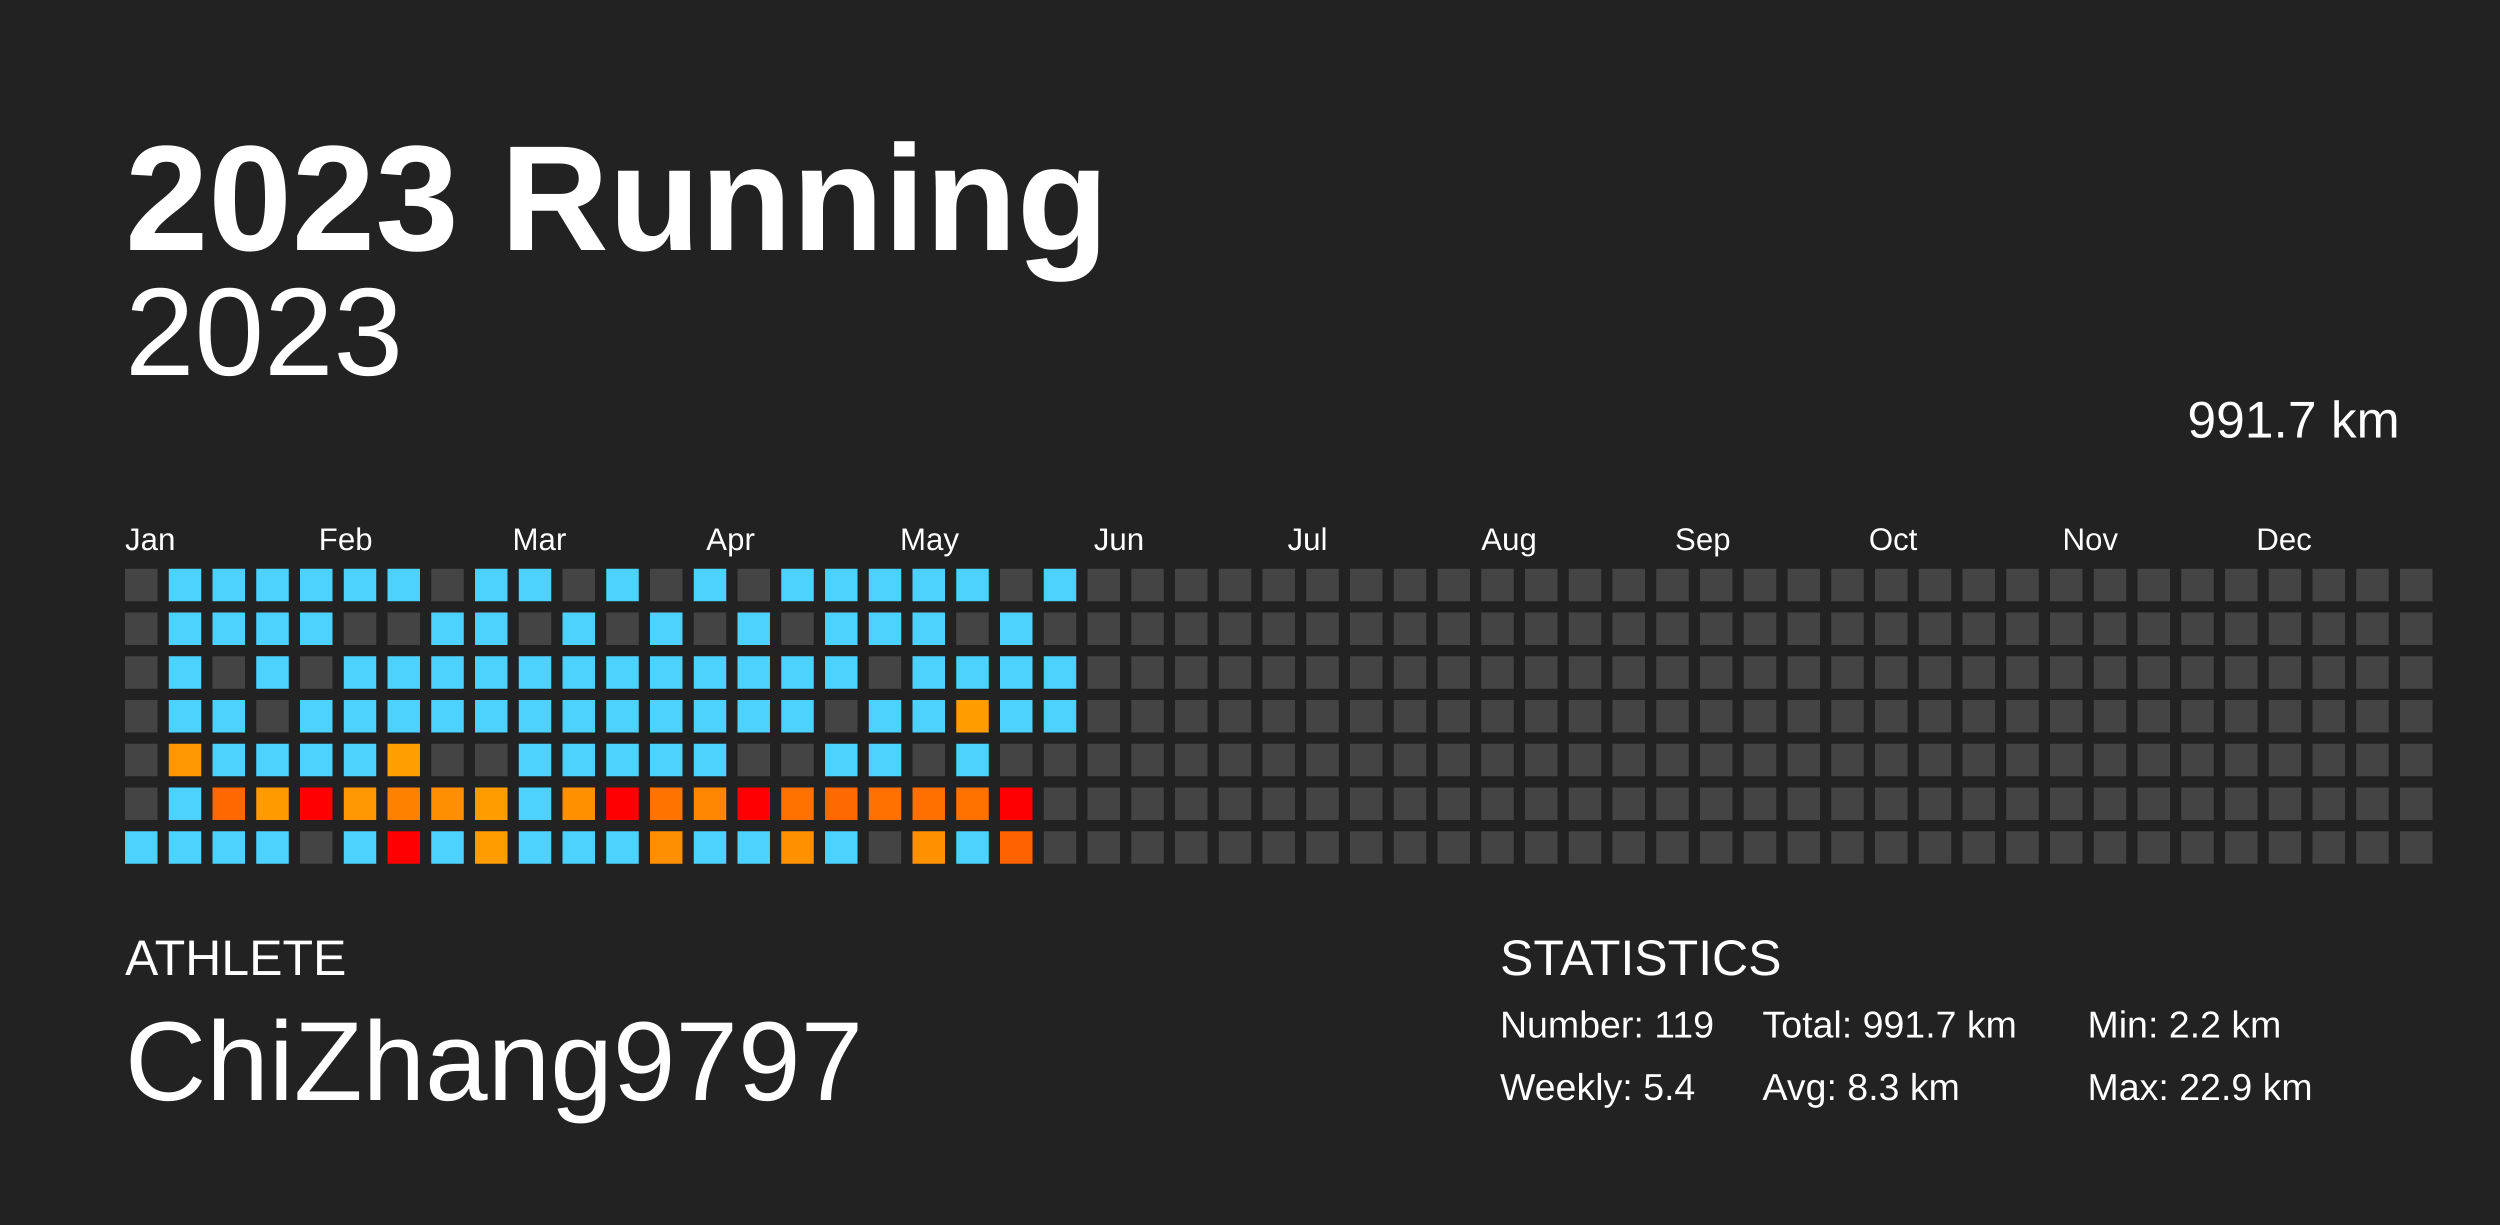
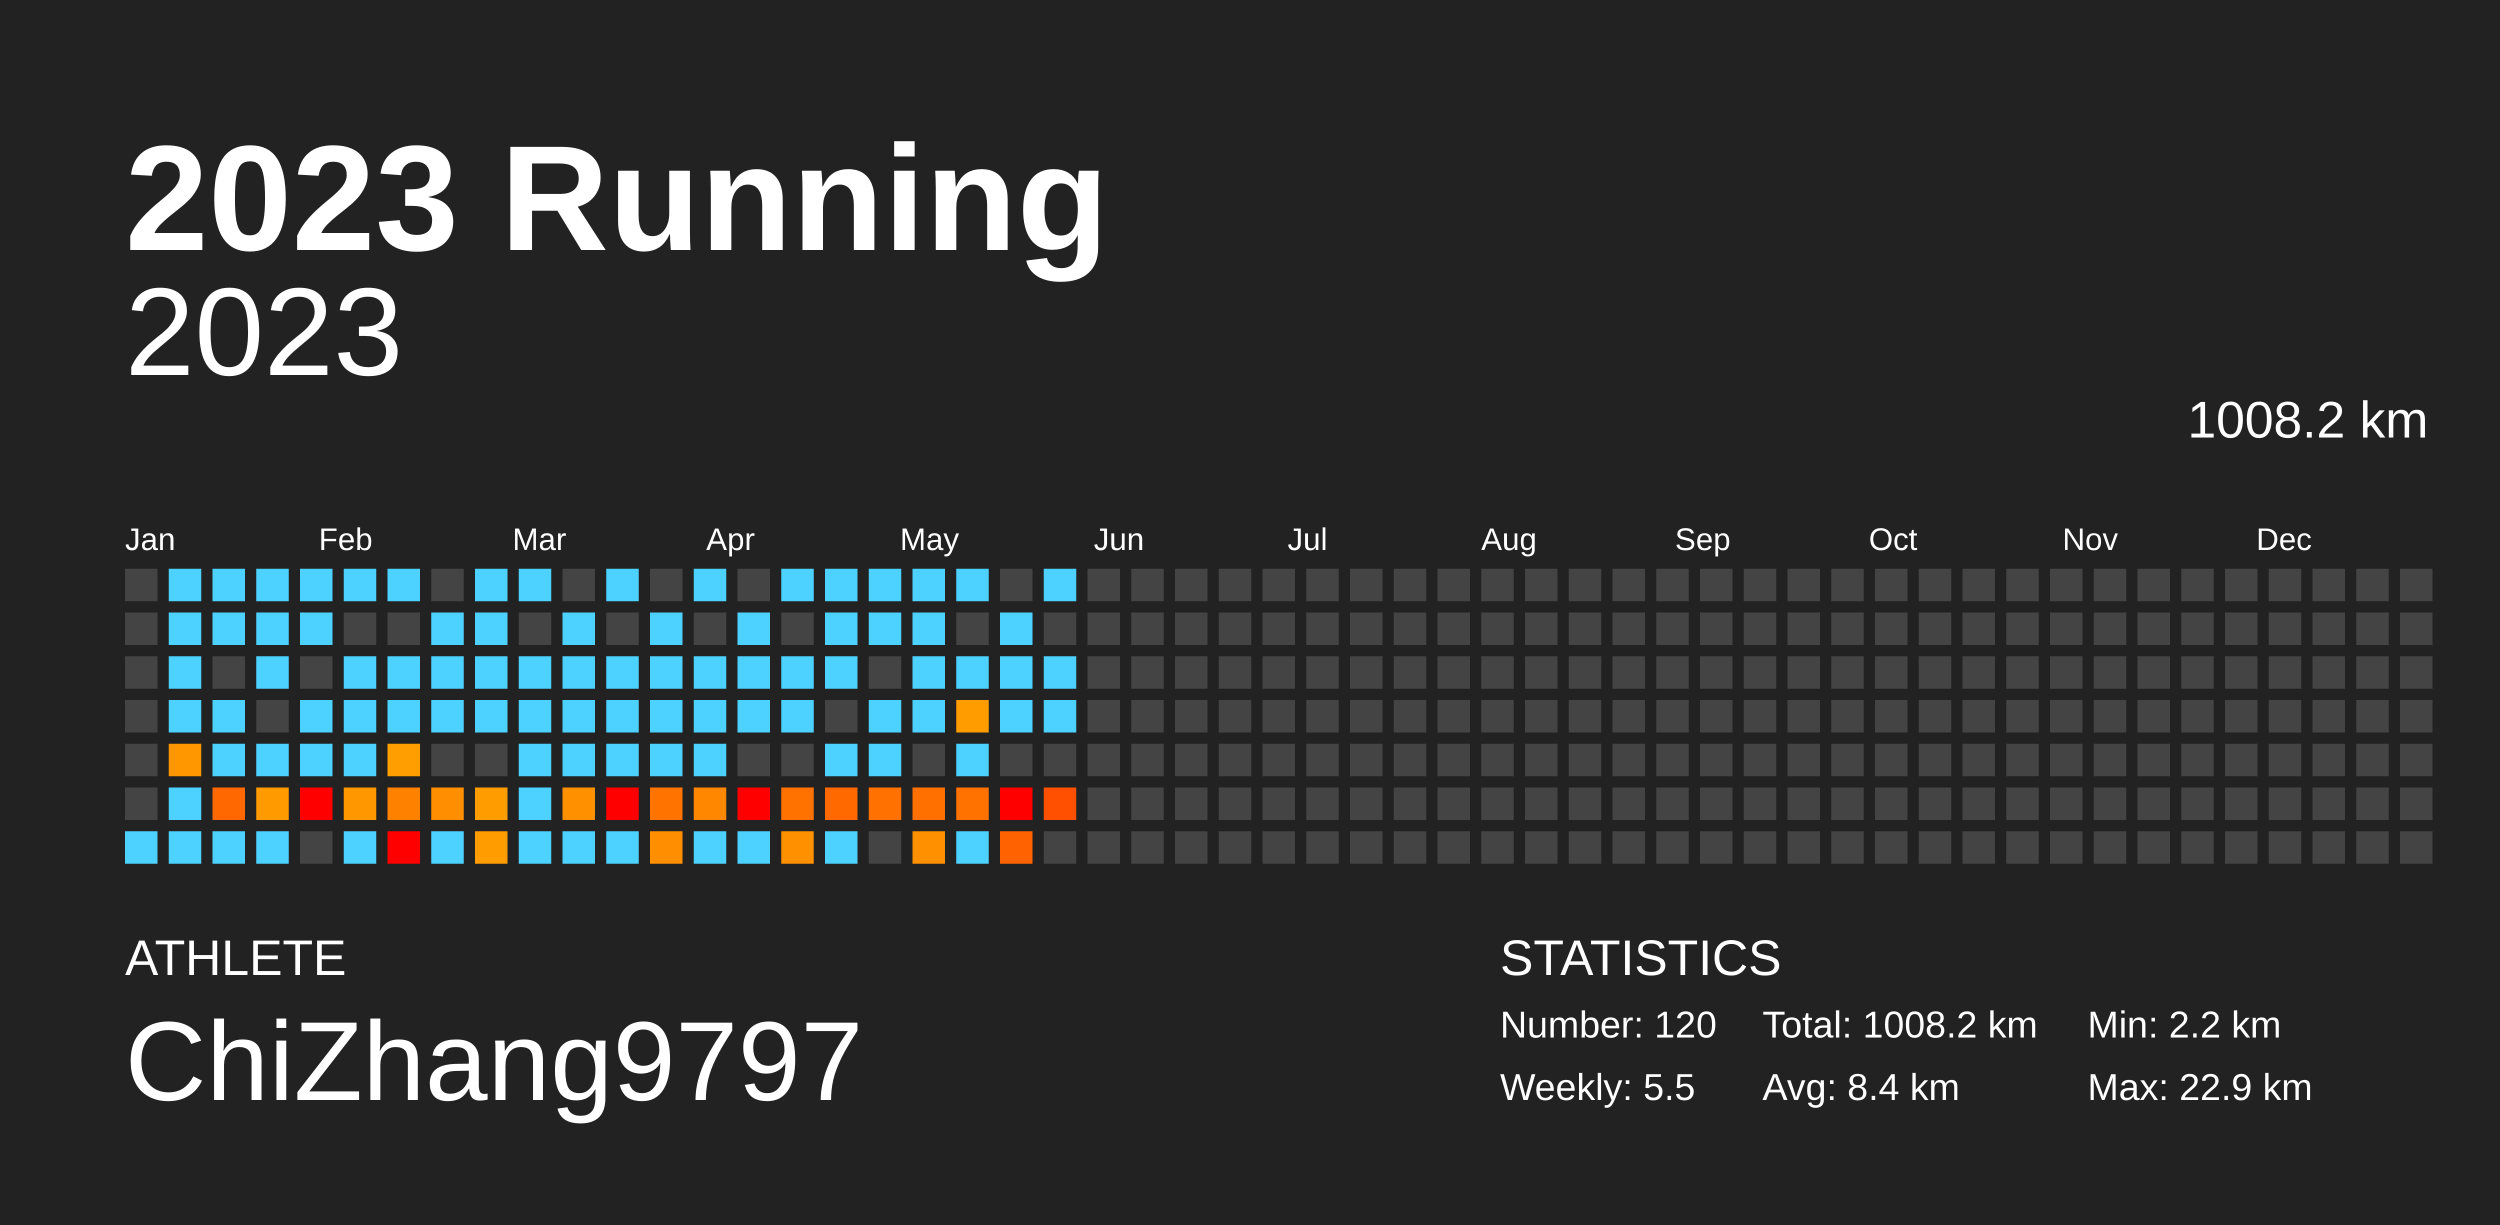
<svg xmlns="http://www.w3.org/2000/svg" baseProfile="full" height="98mm" version="1.1" viewBox="0,0,200,98" width="200mm">
  <defs />
  <rect fill="#222222" height="98" width="200" x="0" y="0" />
  <text fill="#FFFFFF" style="font-size:12px; font-family:Arial; font-weight:bold;" x="10" y="20">2023 Running</text>
  <text fill="#FFFFFF" style="font-size:4px; font-family:Arial" x="10" y="78">ATHLETE</text>
  <text fill="#FFFFFF" style="font-size:9px; font-family:Arial" x="10" y="88">ChiZhang9797</text>
  <text fill="#FFFFFF" style="font-size:4px; font-family:Arial" x="120" y="78">STATISTICS</text>
-   <text fill="#FFFFFF" style="font-size:3px; font-family:Arial" x="120" y="83">Number: 119</text>
-   <text fill="#FFFFFF" style="font-size:3px; font-family:Arial" x="120" y="88">Weekly: 5.4</text>
-   <text fill="#FFFFFF" style="font-size:3px; font-family:Arial" x="141" y="83">Total: 991.7 km</text>
-   <text fill="#FFFFFF" style="font-size:3px; font-family:Arial" x="141" y="88">Avg: 8.3 km</text>
+   <text fill="#FFFFFF" style="font-size:3px; font-family:Arial" x="120" y="83">Number: 120</text>
+   <text fill="#FFFFFF" style="font-size:3px; font-family:Arial" x="120" y="88">Weekly: 5.5</text>
+   <text fill="#FFFFFF" style="font-size:3px; font-family:Arial" x="141" y="83">Total: 1008.2 km</text>
+   <text fill="#FFFFFF" style="font-size:3px; font-family:Arial" x="141" y="88">Avg: 8.4 km</text>
  <text fill="#FFFFFF" style="font-size:3px; font-family:Arial" x="167" y="83">Min: 2.2 km</text>
  <text fill="#FFFFFF" style="font-size:3px; font-family:Arial" x="167" y="88">Max: 22.9 km</text>
  <text alignment-baseline="hanging" fill="#FFFFFF" style="font-size:10.0px; font-family:Arial;" x="10" y="30">2023</text>
-   <text alignment-baseline="hanging" fill="#FFFFFF" style="font-size:4.125px; font-family:Arial;" x="175" y="35">991.7 km</text>
+   <text alignment-baseline="hanging" fill="#FFFFFF" style="font-size:4.125px; font-family:Arial;" x="175" y="35">1008.2 km</text>
  <text fill="#FFFFFF" style="font-size:2.5px; font-family:Arial" x="10.0" y="44">Jan</text>
  <text fill="#FFFFFF" style="font-size:2.5px; font-family:Arial" x="25.5" y="44">Feb</text>
  <text fill="#FFFFFF" style="font-size:2.5px; font-family:Arial" x="41.0" y="44">Mar</text>
  <text fill="#FFFFFF" style="font-size:2.5px; font-family:Arial" x="56.5" y="44">Apr</text>
  <text fill="#FFFFFF" style="font-size:2.5px; font-family:Arial" x="72.0" y="44">May</text>
  <text fill="#FFFFFF" style="font-size:2.5px; font-family:Arial" x="87.5" y="44">Jun</text>
  <text fill="#FFFFFF" style="font-size:2.5px; font-family:Arial" x="103.0" y="44">Jul</text>
  <text fill="#FFFFFF" style="font-size:2.5px; font-family:Arial" x="118.5" y="44">Aug</text>
  <text fill="#FFFFFF" style="font-size:2.5px; font-family:Arial" x="134.0" y="44">Sep</text>
  <text fill="#FFFFFF" style="font-size:2.5px; font-family:Arial" x="149.5" y="44">Oct</text>
  <text fill="#FFFFFF" style="font-size:2.5px; font-family:Arial" x="165.0" y="44">Nov</text>
  <text fill="#FFFFFF" style="font-size:2.5px; font-family:Arial" x="180.5" y="44">Dec</text>
  <rect fill="#444444" height="2.6" width="2.6" x="10.0" y="45.5" />
  <rect fill="#444444" height="2.6" width="2.6" x="10.0" y="49.0" />
  <rect fill="#444444" height="2.6" width="2.6" x="10.0" y="52.5" />
  <rect fill="#444444" height="2.6" width="2.6" x="10.0" y="56.0" />
  <rect fill="#444444" height="2.6" width="2.6" x="10.0" y="59.5" />
  <rect fill="#444444" height="2.6" width="2.6" x="10.0" y="63.0" />
  <rect fill="#4dd2ff" height="2.6" width="2.6" x="10.0" y="66.5" />
  <rect fill="#4dd2ff" height="2.6" width="2.6" x="13.5" y="45.5" />
  <rect fill="#4dd2ff" height="2.6" width="2.6" x="13.5" y="49.0" />
  <rect fill="#4dd2ff" height="2.6" width="2.6" x="13.5" y="52.5" />
  <rect fill="#4dd2ff" height="2.6" width="2.6" x="13.5" y="56.0" />
  <rect fill="#ff9700" height="2.6" width="2.6" x="13.5" y="59.5" />
  <rect fill="#4dd2ff" height="2.6" width="2.6" x="13.5" y="63.0" />
  <rect fill="#4dd2ff" height="2.6" width="2.6" x="13.5" y="66.5" />
  <rect fill="#4dd2ff" height="2.6" width="2.6" x="17.0" y="45.5" />
  <rect fill="#4dd2ff" height="2.6" width="2.6" x="17.0" y="49.0" />
  <rect fill="#444444" height="2.6" width="2.6" x="17.0" y="52.5" />
  <rect fill="#4dd2ff" height="2.6" width="2.6" x="17.0" y="56.0" />
  <rect fill="#4dd2ff" height="2.6" width="2.6" x="17.0" y="59.5" />
  <rect fill="#ff6700" height="2.6" width="2.6" x="17.0" y="63.0" />
  <rect fill="#4dd2ff" height="2.6" width="2.6" x="17.0" y="66.5" />
  <rect fill="#4dd2ff" height="2.6" width="2.6" x="20.5" y="45.5" />
  <rect fill="#4dd2ff" height="2.6" width="2.6" x="20.5" y="49.0" />
  <rect fill="#4dd2ff" height="2.6" width="2.6" x="20.5" y="52.5" />
  <rect fill="#444444" height="2.6" width="2.6" x="20.5" y="56.0" />
  <rect fill="#4dd2ff" height="2.6" width="2.6" x="20.5" y="59.5" />
  <rect fill="#ff9b00" height="2.6" width="2.6" x="20.5" y="63.0" />
  <rect fill="#4dd2ff" height="2.6" width="2.6" x="20.5" y="66.5" />
  <rect fill="#4dd2ff" height="2.6" width="2.6" x="24.0" y="45.5" />
  <rect fill="#4dd2ff" height="2.6" width="2.6" x="24.0" y="49.0" />
  <rect fill="#444444" height="2.6" width="2.6" x="24.0" y="52.5" />
  <rect fill="#4dd2ff" height="2.6" width="2.6" x="24.0" y="56.0" />
  <rect fill="#4dd2ff" height="2.6" width="2.6" x="24.0" y="59.5" />
  <rect fill="red" height="2.6" width="2.6" x="24.0" y="63.0" />
  <rect fill="#444444" height="2.6" width="2.6" x="24.0" y="66.5" />
  <rect fill="#4dd2ff" height="2.6" width="2.6" x="27.5" y="45.5" />
  <rect fill="#444444" height="2.6" width="2.6" x="27.5" y="49.0" />
  <rect fill="#4dd2ff" height="2.6" width="2.6" x="27.5" y="52.5" />
  <rect fill="#4dd2ff" height="2.6" width="2.6" x="27.5" y="56.0" />
  <rect fill="#4dd2ff" height="2.6" width="2.6" x="27.5" y="59.5" />
  <rect fill="#ff9700" height="2.6" width="2.6" x="27.5" y="63.0" />
  <rect fill="#4dd2ff" height="2.6" width="2.6" x="27.5" y="66.5" />
  <rect fill="#4dd2ff" height="2.6" width="2.6" x="31.0" y="45.5" />
  <rect fill="#444444" height="2.6" width="2.6" x="31.0" y="49.0" />
  <rect fill="#4dd2ff" height="2.6" width="2.6" x="31.0" y="52.5" />
  <rect fill="#4dd2ff" height="2.6" width="2.6" x="31.0" y="56.0" />
  <rect fill="#ff9e00" height="2.6" width="2.6" x="31.0" y="59.5" />
  <rect fill="#ff8100" height="2.6" width="2.6" x="31.0" y="63.0" />
  <rect fill="red" height="2.6" width="2.6" x="31.0" y="66.5" />
  <rect fill="#444444" height="2.6" width="2.6" x="34.5" y="45.5" />
  <rect fill="#4dd2ff" height="2.6" width="2.6" x="34.5" y="49.0" />
  <rect fill="#4dd2ff" height="2.6" width="2.6" x="34.5" y="52.5" />
  <rect fill="#4dd2ff" height="2.6" width="2.6" x="34.5" y="56.0" />
  <rect fill="#444444" height="2.6" width="2.6" x="34.5" y="59.5" />
  <rect fill="#ff8f00" height="2.6" width="2.6" x="34.5" y="63.0" />
  <rect fill="#4dd2ff" height="2.6" width="2.6" x="34.5" y="66.5" />
  <rect fill="#4dd2ff" height="2.6" width="2.6" x="38.0" y="45.5" />
  <rect fill="#4dd2ff" height="2.6" width="2.6" x="38.0" y="49.0" />
  <rect fill="#4dd2ff" height="2.6" width="2.6" x="38.0" y="52.5" />
  <rect fill="#4dd2ff" height="2.6" width="2.6" x="38.0" y="56.0" />
  <rect fill="#444444" height="2.6" width="2.6" x="38.0" y="59.5" />
  <rect fill="#ff9c00" height="2.6" width="2.6" x="38.0" y="63.0" />
  <rect fill="#ff9c00" height="2.6" width="2.6" x="38.0" y="66.5" />
  <rect fill="#4dd2ff" height="2.6" width="2.6" x="41.5" y="45.5" />
  <rect fill="#444444" height="2.6" width="2.6" x="41.5" y="49.0" />
  <rect fill="#4dd2ff" height="2.6" width="2.6" x="41.5" y="52.5" />
  <rect fill="#4dd2ff" height="2.6" width="2.6" x="41.5" y="56.0" />
  <rect fill="#4dd2ff" height="2.6" width="2.6" x="41.5" y="59.5" />
  <rect fill="#4dd2ff" height="2.6" width="2.6" x="41.5" y="63.0" />
  <rect fill="#4dd2ff" height="2.6" width="2.6" x="41.5" y="66.5" />
  <rect fill="#444444" height="2.6" width="2.6" x="45.0" y="45.5" />
  <rect fill="#4dd2ff" height="2.6" width="2.6" x="45.0" y="49.0" />
  <rect fill="#4dd2ff" height="2.6" width="2.6" x="45.0" y="52.5" />
  <rect fill="#4dd2ff" height="2.6" width="2.6" x="45.0" y="56.0" />
  <rect fill="#4dd2ff" height="2.6" width="2.6" x="45.0" y="59.5" />
  <rect fill="#ff9000" height="2.6" width="2.6" x="45.0" y="63.0" />
  <rect fill="#4dd2ff" height="2.6" width="2.6" x="45.0" y="66.5" />
  <rect fill="#4dd2ff" height="2.6" width="2.6" x="48.5" y="45.5" />
  <rect fill="#444444" height="2.6" width="2.6" x="48.5" y="49.0" />
  <rect fill="#4dd2ff" height="2.6" width="2.6" x="48.5" y="52.5" />
  <rect fill="#4dd2ff" height="2.6" width="2.6" x="48.5" y="56.0" />
  <rect fill="#4dd2ff" height="2.6" width="2.6" x="48.5" y="59.5" />
  <rect fill="red" height="2.6" width="2.6" x="48.5" y="63.0" />
  <rect fill="#4dd2ff" height="2.6" width="2.6" x="48.5" y="66.5" />
  <rect fill="#444444" height="2.6" width="2.6" x="52.0" y="45.5" />
  <rect fill="#4dd2ff" height="2.6" width="2.6" x="52.0" y="49.0" />
  <rect fill="#4dd2ff" height="2.6" width="2.6" x="52.0" y="52.5" />
  <rect fill="#4dd2ff" height="2.6" width="2.6" x="52.0" y="56.0" />
  <rect fill="#4dd2ff" height="2.6" width="2.6" x="52.0" y="59.5" />
  <rect fill="#ff7400" height="2.6" width="2.6" x="52.0" y="63.0" />
  <rect fill="#ff8f00" height="2.6" width="2.6" x="52.0" y="66.5" />
  <rect fill="#4dd2ff" height="2.6" width="2.6" x="55.5" y="45.5" />
  <rect fill="#444444" height="2.6" width="2.6" x="55.5" y="49.0" />
  <rect fill="#4dd2ff" height="2.6" width="2.6" x="55.5" y="52.5" />
  <rect fill="#4dd2ff" height="2.6" width="2.6" x="55.5" y="56.0" />
  <rect fill="#4dd2ff" height="2.6" width="2.6" x="55.5" y="59.5" />
  <rect fill="#ff8700" height="2.6" width="2.6" x="55.5" y="63.0" />
  <rect fill="#4dd2ff" height="2.6" width="2.6" x="55.5" y="66.5" />
  <rect fill="#444444" height="2.6" width="2.6" x="59.0" y="45.5" />
  <rect fill="#4dd2ff" height="2.6" width="2.6" x="59.0" y="49.0" />
  <rect fill="#4dd2ff" height="2.6" width="2.6" x="59.0" y="52.5" />
  <rect fill="#4dd2ff" height="2.6" width="2.6" x="59.0" y="56.0" />
  <rect fill="#444444" height="2.6" width="2.6" x="59.0" y="59.5" />
  <rect fill="red" height="2.6" width="2.6" x="59.0" y="63.0" />
  <rect fill="#4dd2ff" height="2.6" width="2.6" x="59.0" y="66.5" />
  <rect fill="#4dd2ff" height="2.6" width="2.6" x="62.5" y="45.5" />
  <rect fill="#444444" height="2.6" width="2.6" x="62.5" y="49.0" />
  <rect fill="#4dd2ff" height="2.6" width="2.6" x="62.5" y="52.5" />
  <rect fill="#4dd2ff" height="2.6" width="2.6" x="62.5" y="56.0" />
  <rect fill="#444444" height="2.6" width="2.6" x="62.5" y="59.5" />
  <rect fill="#ff7200" height="2.6" width="2.6" x="62.5" y="63.0" />
  <rect fill="#ff9000" height="2.6" width="2.6" x="62.5" y="66.5" />
  <rect fill="#4dd2ff" height="2.6" width="2.6" x="66.0" y="45.5" />
  <rect fill="#4dd2ff" height="2.6" width="2.6" x="66.0" y="49.0" />
  <rect fill="#4dd2ff" height="2.6" width="2.6" x="66.0" y="52.5" />
  <rect fill="#444444" height="2.6" width="2.6" x="66.0" y="56.0" />
  <rect fill="#4dd2ff" height="2.6" width="2.6" x="66.0" y="59.5" />
  <rect fill="#ff6900" height="2.6" width="2.6" x="66.0" y="63.0" />
  <rect fill="#4dd2ff" height="2.6" width="2.6" x="66.0" y="66.5" />
  <rect fill="#4dd2ff" height="2.6" width="2.6" x="69.5" y="45.5" />
  <rect fill="#4dd2ff" height="2.6" width="2.6" x="69.5" y="49.0" />
  <rect fill="#444444" height="2.6" width="2.6" x="69.5" y="52.5" />
  <rect fill="#4dd2ff" height="2.6" width="2.6" x="69.5" y="56.0" />
  <rect fill="#4dd2ff" height="2.6" width="2.6" x="69.5" y="59.5" />
  <rect fill="#ff7100" height="2.6" width="2.6" x="69.5" y="63.0" />
  <rect fill="#444444" height="2.6" width="2.6" x="69.5" y="66.5" />
  <rect fill="#4dd2ff" height="2.6" width="2.6" x="73.0" y="45.5" />
  <rect fill="#4dd2ff" height="2.6" width="2.6" x="73.0" y="49.0" />
  <rect fill="#4dd2ff" height="2.6" width="2.6" x="73.0" y="52.5" />
  <rect fill="#4dd2ff" height="2.6" width="2.6" x="73.0" y="56.0" />
  <rect fill="#444444" height="2.6" width="2.6" x="73.0" y="59.5" />
  <rect fill="#ff7000" height="2.6" width="2.6" x="73.0" y="63.0" />
  <rect fill="#ff9000" height="2.6" width="2.6" x="73.0" y="66.5" />
  <rect fill="#4dd2ff" height="2.6" width="2.6" x="76.5" y="45.5" />
  <rect fill="#444444" height="2.6" width="2.6" x="76.5" y="49.0" />
  <rect fill="#4dd2ff" height="2.6" width="2.6" x="76.5" y="52.5" />
  <rect fill="#ff9d00" height="2.6" width="2.6" x="76.5" y="56.0" />
  <rect fill="#4dd2ff" height="2.6" width="2.6" x="76.5" y="59.5" />
  <rect fill="#ff7200" height="2.6" width="2.6" x="76.5" y="63.0" />
  <rect fill="#4dd2ff" height="2.6" width="2.6" x="76.5" y="66.5" />
  <rect fill="#444444" height="2.6" width="2.6" x="80.0" y="45.5" />
  <rect fill="#4dd2ff" height="2.6" width="2.6" x="80.0" y="49.0" />
  <rect fill="#4dd2ff" height="2.6" width="2.6" x="80.0" y="52.5" />
  <rect fill="#4dd2ff" height="2.6" width="2.6" x="80.0" y="56.0" />
  <rect fill="#444444" height="2.6" width="2.6" x="80.0" y="59.5" />
  <rect fill="red" height="2.6" width="2.6" x="80.0" y="63.0" />
  <rect fill="#ff6200" height="2.6" width="2.6" x="80.0" y="66.5" />
  <rect fill="#4dd2ff" height="2.6" width="2.6" x="83.5" y="45.5" />
  <rect fill="#444444" height="2.6" width="2.6" x="83.5" y="49.0" />
  <rect fill="#4dd2ff" height="2.6" width="2.6" x="83.5" y="52.5" />
  <rect fill="#4dd2ff" height="2.6" width="2.6" x="83.5" y="56.0" />
  <rect fill="#444444" height="2.6" width="2.6" x="83.5" y="59.5" />
-   <rect fill="#444444" height="2.6" width="2.6" x="83.5" y="63.0" />
+   <rect fill="#ff4f00" height="2.6" width="2.6" x="83.5" y="63.0" />
  <rect fill="#444444" height="2.6" width="2.6" x="83.5" y="66.5" />
  <rect fill="#444444" height="2.6" width="2.6" x="87.0" y="45.5" />
  <rect fill="#444444" height="2.6" width="2.6" x="87.0" y="49.0" />
  <rect fill="#444444" height="2.6" width="2.6" x="87.0" y="52.5" />
  <rect fill="#444444" height="2.6" width="2.6" x="87.0" y="56.0" />
  <rect fill="#444444" height="2.6" width="2.6" x="87.0" y="59.5" />
  <rect fill="#444444" height="2.6" width="2.6" x="87.0" y="63.0" />
  <rect fill="#444444" height="2.6" width="2.6" x="87.0" y="66.5" />
  <rect fill="#444444" height="2.6" width="2.6" x="90.5" y="45.5" />
  <rect fill="#444444" height="2.6" width="2.6" x="90.5" y="49.0" />
  <rect fill="#444444" height="2.6" width="2.6" x="90.5" y="52.5" />
  <rect fill="#444444" height="2.6" width="2.6" x="90.5" y="56.0" />
  <rect fill="#444444" height="2.6" width="2.6" x="90.5" y="59.5" />
  <rect fill="#444444" height="2.6" width="2.6" x="90.5" y="63.0" />
  <rect fill="#444444" height="2.6" width="2.6" x="90.5" y="66.5" />
  <rect fill="#444444" height="2.6" width="2.6" x="94.0" y="45.5" />
  <rect fill="#444444" height="2.6" width="2.6" x="94.0" y="49.0" />
  <rect fill="#444444" height="2.6" width="2.6" x="94.0" y="52.5" />
  <rect fill="#444444" height="2.6" width="2.6" x="94.0" y="56.0" />
  <rect fill="#444444" height="2.6" width="2.6" x="94.0" y="59.5" />
  <rect fill="#444444" height="2.6" width="2.6" x="94.0" y="63.0" />
  <rect fill="#444444" height="2.6" width="2.6" x="94.0" y="66.5" />
  <rect fill="#444444" height="2.6" width="2.6" x="97.5" y="45.5" />
  <rect fill="#444444" height="2.6" width="2.6" x="97.5" y="49.0" />
  <rect fill="#444444" height="2.6" width="2.6" x="97.5" y="52.5" />
  <rect fill="#444444" height="2.6" width="2.6" x="97.5" y="56.0" />
  <rect fill="#444444" height="2.6" width="2.6" x="97.5" y="59.5" />
  <rect fill="#444444" height="2.6" width="2.6" x="97.5" y="63.0" />
  <rect fill="#444444" height="2.6" width="2.6" x="97.5" y="66.5" />
  <rect fill="#444444" height="2.6" width="2.6" x="101.0" y="45.5" />
  <rect fill="#444444" height="2.6" width="2.6" x="101.0" y="49.0" />
  <rect fill="#444444" height="2.6" width="2.6" x="101.0" y="52.5" />
  <rect fill="#444444" height="2.6" width="2.6" x="101.0" y="56.0" />
  <rect fill="#444444" height="2.6" width="2.6" x="101.0" y="59.5" />
  <rect fill="#444444" height="2.6" width="2.6" x="101.0" y="63.0" />
  <rect fill="#444444" height="2.6" width="2.6" x="101.0" y="66.5" />
  <rect fill="#444444" height="2.6" width="2.6" x="104.5" y="45.5" />
  <rect fill="#444444" height="2.6" width="2.6" x="104.5" y="49.0" />
  <rect fill="#444444" height="2.6" width="2.6" x="104.5" y="52.5" />
  <rect fill="#444444" height="2.6" width="2.6" x="104.5" y="56.0" />
  <rect fill="#444444" height="2.6" width="2.6" x="104.5" y="59.5" />
  <rect fill="#444444" height="2.6" width="2.6" x="104.5" y="63.0" />
  <rect fill="#444444" height="2.6" width="2.6" x="104.5" y="66.5" />
  <rect fill="#444444" height="2.6" width="2.6" x="108.0" y="45.5" />
  <rect fill="#444444" height="2.6" width="2.6" x="108.0" y="49.0" />
  <rect fill="#444444" height="2.6" width="2.6" x="108.0" y="52.5" />
  <rect fill="#444444" height="2.6" width="2.6" x="108.0" y="56.0" />
  <rect fill="#444444" height="2.6" width="2.6" x="108.0" y="59.5" />
  <rect fill="#444444" height="2.6" width="2.6" x="108.0" y="63.0" />
  <rect fill="#444444" height="2.6" width="2.6" x="108.0" y="66.5" />
  <rect fill="#444444" height="2.6" width="2.6" x="111.5" y="45.5" />
  <rect fill="#444444" height="2.6" width="2.6" x="111.5" y="49.0" />
  <rect fill="#444444" height="2.6" width="2.6" x="111.5" y="52.5" />
  <rect fill="#444444" height="2.6" width="2.6" x="111.5" y="56.0" />
  <rect fill="#444444" height="2.6" width="2.6" x="111.5" y="59.5" />
  <rect fill="#444444" height="2.6" width="2.6" x="111.5" y="63.0" />
  <rect fill="#444444" height="2.6" width="2.6" x="111.5" y="66.5" />
  <rect fill="#444444" height="2.6" width="2.6" x="115.0" y="45.5" />
  <rect fill="#444444" height="2.6" width="2.6" x="115.0" y="49.0" />
  <rect fill="#444444" height="2.6" width="2.6" x="115.0" y="52.5" />
  <rect fill="#444444" height="2.6" width="2.6" x="115.0" y="56.0" />
  <rect fill="#444444" height="2.6" width="2.6" x="115.0" y="59.5" />
  <rect fill="#444444" height="2.6" width="2.6" x="115.0" y="63.0" />
  <rect fill="#444444" height="2.6" width="2.6" x="115.0" y="66.5" />
  <rect fill="#444444" height="2.6" width="2.6" x="118.5" y="45.5" />
  <rect fill="#444444" height="2.6" width="2.6" x="118.5" y="49.0" />
  <rect fill="#444444" height="2.6" width="2.6" x="118.5" y="52.5" />
  <rect fill="#444444" height="2.6" width="2.6" x="118.5" y="56.0" />
  <rect fill="#444444" height="2.6" width="2.6" x="118.5" y="59.5" />
  <rect fill="#444444" height="2.6" width="2.6" x="118.5" y="63.0" />
  <rect fill="#444444" height="2.6" width="2.6" x="118.5" y="66.5" />
  <rect fill="#444444" height="2.6" width="2.6" x="122.0" y="45.5" />
  <rect fill="#444444" height="2.6" width="2.6" x="122.0" y="49.0" />
  <rect fill="#444444" height="2.6" width="2.6" x="122.0" y="52.5" />
  <rect fill="#444444" height="2.6" width="2.6" x="122.0" y="56.0" />
  <rect fill="#444444" height="2.6" width="2.6" x="122.0" y="59.5" />
  <rect fill="#444444" height="2.6" width="2.6" x="122.0" y="63.0" />
  <rect fill="#444444" height="2.6" width="2.6" x="122.0" y="66.5" />
  <rect fill="#444444" height="2.6" width="2.6" x="125.5" y="45.5" />
  <rect fill="#444444" height="2.6" width="2.6" x="125.5" y="49.0" />
  <rect fill="#444444" height="2.6" width="2.6" x="125.5" y="52.5" />
  <rect fill="#444444" height="2.6" width="2.6" x="125.5" y="56.0" />
  <rect fill="#444444" height="2.6" width="2.6" x="125.5" y="59.5" />
  <rect fill="#444444" height="2.6" width="2.6" x="125.5" y="63.0" />
  <rect fill="#444444" height="2.6" width="2.6" x="125.5" y="66.5" />
  <rect fill="#444444" height="2.6" width="2.6" x="129.0" y="45.5" />
  <rect fill="#444444" height="2.6" width="2.6" x="129.0" y="49.0" />
  <rect fill="#444444" height="2.6" width="2.6" x="129.0" y="52.5" />
  <rect fill="#444444" height="2.6" width="2.6" x="129.0" y="56.0" />
  <rect fill="#444444" height="2.6" width="2.6" x="129.0" y="59.5" />
  <rect fill="#444444" height="2.6" width="2.6" x="129.0" y="63.0" />
  <rect fill="#444444" height="2.6" width="2.6" x="129.0" y="66.5" />
  <rect fill="#444444" height="2.6" width="2.6" x="132.5" y="45.5" />
  <rect fill="#444444" height="2.6" width="2.6" x="132.5" y="49.0" />
  <rect fill="#444444" height="2.6" width="2.6" x="132.5" y="52.5" />
  <rect fill="#444444" height="2.6" width="2.6" x="132.5" y="56.0" />
  <rect fill="#444444" height="2.6" width="2.6" x="132.5" y="59.5" />
  <rect fill="#444444" height="2.6" width="2.6" x="132.5" y="63.0" />
  <rect fill="#444444" height="2.6" width="2.6" x="132.5" y="66.5" />
  <rect fill="#444444" height="2.6" width="2.6" x="136.0" y="45.5" />
  <rect fill="#444444" height="2.6" width="2.6" x="136.0" y="49.0" />
  <rect fill="#444444" height="2.6" width="2.6" x="136.0" y="52.5" />
  <rect fill="#444444" height="2.6" width="2.6" x="136.0" y="56.0" />
  <rect fill="#444444" height="2.6" width="2.6" x="136.0" y="59.5" />
  <rect fill="#444444" height="2.6" width="2.6" x="136.0" y="63.0" />
  <rect fill="#444444" height="2.6" width="2.6" x="136.0" y="66.5" />
  <rect fill="#444444" height="2.6" width="2.6" x="139.5" y="45.5" />
  <rect fill="#444444" height="2.6" width="2.6" x="139.5" y="49.0" />
  <rect fill="#444444" height="2.6" width="2.6" x="139.5" y="52.5" />
  <rect fill="#444444" height="2.6" width="2.6" x="139.5" y="56.0" />
  <rect fill="#444444" height="2.6" width="2.6" x="139.5" y="59.5" />
  <rect fill="#444444" height="2.6" width="2.6" x="139.5" y="63.0" />
  <rect fill="#444444" height="2.6" width="2.6" x="139.5" y="66.5" />
  <rect fill="#444444" height="2.6" width="2.6" x="143.0" y="45.5" />
  <rect fill="#444444" height="2.6" width="2.6" x="143.0" y="49.0" />
  <rect fill="#444444" height="2.6" width="2.6" x="143.0" y="52.5" />
  <rect fill="#444444" height="2.6" width="2.6" x="143.0" y="56.0" />
  <rect fill="#444444" height="2.6" width="2.6" x="143.0" y="59.5" />
  <rect fill="#444444" height="2.6" width="2.6" x="143.0" y="63.0" />
  <rect fill="#444444" height="2.6" width="2.6" x="143.0" y="66.5" />
  <rect fill="#444444" height="2.6" width="2.6" x="146.5" y="45.5" />
  <rect fill="#444444" height="2.6" width="2.6" x="146.5" y="49.0" />
  <rect fill="#444444" height="2.6" width="2.6" x="146.5" y="52.5" />
  <rect fill="#444444" height="2.6" width="2.6" x="146.5" y="56.0" />
  <rect fill="#444444" height="2.6" width="2.6" x="146.5" y="59.5" />
  <rect fill="#444444" height="2.6" width="2.6" x="146.5" y="63.0" />
  <rect fill="#444444" height="2.6" width="2.6" x="146.5" y="66.5" />
  <rect fill="#444444" height="2.6" width="2.6" x="150.0" y="45.5" />
  <rect fill="#444444" height="2.6" width="2.6" x="150.0" y="49.0" />
  <rect fill="#444444" height="2.6" width="2.6" x="150.0" y="52.5" />
  <rect fill="#444444" height="2.6" width="2.6" x="150.0" y="56.0" />
  <rect fill="#444444" height="2.6" width="2.6" x="150.0" y="59.5" />
  <rect fill="#444444" height="2.6" width="2.6" x="150.0" y="63.0" />
  <rect fill="#444444" height="2.6" width="2.6" x="150.0" y="66.5" />
  <rect fill="#444444" height="2.6" width="2.6" x="153.5" y="45.5" />
  <rect fill="#444444" height="2.6" width="2.6" x="153.5" y="49.0" />
  <rect fill="#444444" height="2.6" width="2.6" x="153.5" y="52.5" />
  <rect fill="#444444" height="2.6" width="2.6" x="153.5" y="56.0" />
  <rect fill="#444444" height="2.6" width="2.6" x="153.5" y="59.5" />
  <rect fill="#444444" height="2.6" width="2.6" x="153.5" y="63.0" />
  <rect fill="#444444" height="2.6" width="2.6" x="153.5" y="66.5" />
  <rect fill="#444444" height="2.6" width="2.6" x="157.0" y="45.5" />
  <rect fill="#444444" height="2.6" width="2.6" x="157.0" y="49.0" />
  <rect fill="#444444" height="2.6" width="2.6" x="157.0" y="52.5" />
  <rect fill="#444444" height="2.6" width="2.6" x="157.0" y="56.0" />
  <rect fill="#444444" height="2.6" width="2.6" x="157.0" y="59.5" />
  <rect fill="#444444" height="2.6" width="2.6" x="157.0" y="63.0" />
  <rect fill="#444444" height="2.6" width="2.6" x="157.0" y="66.5" />
  <rect fill="#444444" height="2.6" width="2.6" x="160.5" y="45.5" />
  <rect fill="#444444" height="2.6" width="2.6" x="160.5" y="49.0" />
  <rect fill="#444444" height="2.6" width="2.6" x="160.5" y="52.5" />
  <rect fill="#444444" height="2.6" width="2.6" x="160.5" y="56.0" />
  <rect fill="#444444" height="2.6" width="2.6" x="160.5" y="59.5" />
  <rect fill="#444444" height="2.6" width="2.6" x="160.5" y="63.0" />
  <rect fill="#444444" height="2.6" width="2.6" x="160.5" y="66.5" />
  <rect fill="#444444" height="2.6" width="2.6" x="164.0" y="45.5" />
  <rect fill="#444444" height="2.6" width="2.6" x="164.0" y="49.0" />
  <rect fill="#444444" height="2.6" width="2.6" x="164.0" y="52.5" />
  <rect fill="#444444" height="2.6" width="2.6" x="164.0" y="56.0" />
  <rect fill="#444444" height="2.6" width="2.6" x="164.0" y="59.5" />
  <rect fill="#444444" height="2.6" width="2.6" x="164.0" y="63.0" />
  <rect fill="#444444" height="2.6" width="2.6" x="164.0" y="66.5" />
  <rect fill="#444444" height="2.6" width="2.6" x="167.5" y="45.5" />
  <rect fill="#444444" height="2.6" width="2.6" x="167.5" y="49.0" />
  <rect fill="#444444" height="2.6" width="2.6" x="167.5" y="52.5" />
  <rect fill="#444444" height="2.6" width="2.6" x="167.5" y="56.0" />
  <rect fill="#444444" height="2.6" width="2.6" x="167.5" y="59.5" />
  <rect fill="#444444" height="2.6" width="2.6" x="167.5" y="63.0" />
  <rect fill="#444444" height="2.6" width="2.6" x="167.5" y="66.5" />
  <rect fill="#444444" height="2.6" width="2.6" x="171.0" y="45.5" />
  <rect fill="#444444" height="2.6" width="2.6" x="171.0" y="49.0" />
  <rect fill="#444444" height="2.6" width="2.6" x="171.0" y="52.5" />
  <rect fill="#444444" height="2.6" width="2.6" x="171.0" y="56.0" />
  <rect fill="#444444" height="2.6" width="2.6" x="171.0" y="59.5" />
  <rect fill="#444444" height="2.6" width="2.6" x="171.0" y="63.0" />
  <rect fill="#444444" height="2.6" width="2.6" x="171.0" y="66.5" />
  <rect fill="#444444" height="2.6" width="2.6" x="174.5" y="45.5" />
  <rect fill="#444444" height="2.6" width="2.6" x="174.5" y="49.0" />
  <rect fill="#444444" height="2.6" width="2.6" x="174.5" y="52.5" />
  <rect fill="#444444" height="2.6" width="2.6" x="174.5" y="56.0" />
  <rect fill="#444444" height="2.6" width="2.6" x="174.5" y="59.5" />
  <rect fill="#444444" height="2.6" width="2.6" x="174.5" y="63.0" />
  <rect fill="#444444" height="2.6" width="2.6" x="174.5" y="66.5" />
  <rect fill="#444444" height="2.6" width="2.6" x="178.0" y="45.5" />
  <rect fill="#444444" height="2.6" width="2.6" x="178.0" y="49.0" />
  <rect fill="#444444" height="2.6" width="2.6" x="178.0" y="52.5" />
  <rect fill="#444444" height="2.6" width="2.6" x="178.0" y="56.0" />
  <rect fill="#444444" height="2.6" width="2.6" x="178.0" y="59.5" />
  <rect fill="#444444" height="2.6" width="2.6" x="178.0" y="63.0" />
  <rect fill="#444444" height="2.6" width="2.6" x="178.0" y="66.5" />
  <rect fill="#444444" height="2.6" width="2.6" x="181.5" y="45.5" />
  <rect fill="#444444" height="2.6" width="2.6" x="181.5" y="49.0" />
  <rect fill="#444444" height="2.6" width="2.6" x="181.5" y="52.5" />
  <rect fill="#444444" height="2.6" width="2.6" x="181.5" y="56.0" />
  <rect fill="#444444" height="2.6" width="2.6" x="181.5" y="59.5" />
  <rect fill="#444444" height="2.6" width="2.6" x="181.5" y="63.0" />
  <rect fill="#444444" height="2.6" width="2.6" x="181.5" y="66.5" />
  <rect fill="#444444" height="2.6" width="2.6" x="185.0" y="45.5" />
  <rect fill="#444444" height="2.6" width="2.6" x="185.0" y="49.0" />
  <rect fill="#444444" height="2.6" width="2.6" x="185.0" y="52.5" />
  <rect fill="#444444" height="2.6" width="2.6" x="185.0" y="56.0" />
  <rect fill="#444444" height="2.6" width="2.6" x="185.0" y="59.5" />
  <rect fill="#444444" height="2.6" width="2.6" x="185.0" y="63.0" />
  <rect fill="#444444" height="2.6" width="2.6" x="185.0" y="66.5" />
  <rect fill="#444444" height="2.6" width="2.6" x="188.5" y="45.5" />
  <rect fill="#444444" height="2.6" width="2.6" x="188.5" y="49.0" />
  <rect fill="#444444" height="2.6" width="2.6" x="188.5" y="52.5" />
  <rect fill="#444444" height="2.6" width="2.6" x="188.5" y="56.0" />
  <rect fill="#444444" height="2.6" width="2.6" x="188.5" y="59.5" />
  <rect fill="#444444" height="2.6" width="2.6" x="188.5" y="63.0" />
  <rect fill="#444444" height="2.6" width="2.6" x="188.5" y="66.5" />
  <rect fill="#444444" height="2.6" width="2.6" x="192.0" y="45.5" />
  <rect fill="#444444" height="2.6" width="2.6" x="192.0" y="49.0" />
  <rect fill="#444444" height="2.6" width="2.6" x="192.0" y="52.5" />
  <rect fill="#444444" height="2.6" width="2.6" x="192.0" y="56.0" />
  <rect fill="#444444" height="2.6" width="2.6" x="192.0" y="59.5" />
  <rect fill="#444444" height="2.6" width="2.6" x="192.0" y="63.0" />
  <rect fill="#444444" height="2.6" width="2.6" x="192.0" y="66.5" />
</svg>
